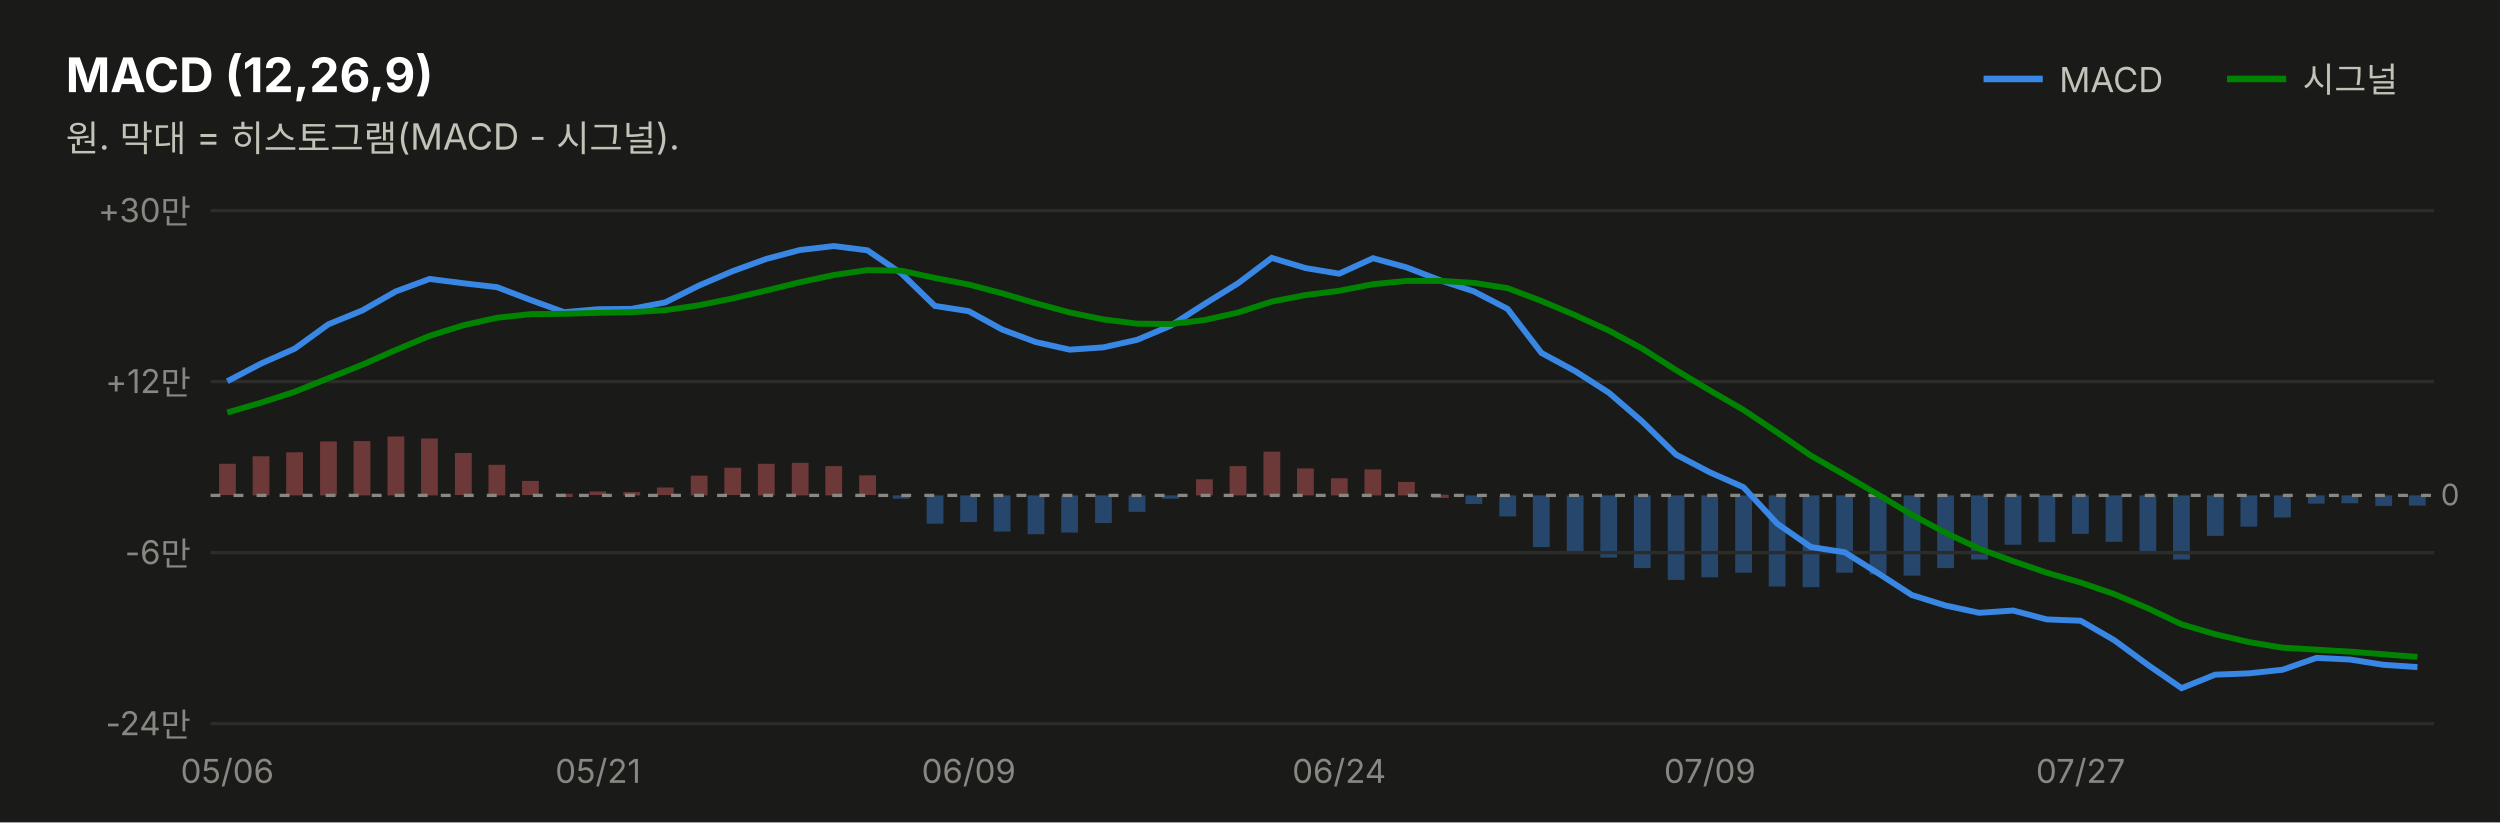
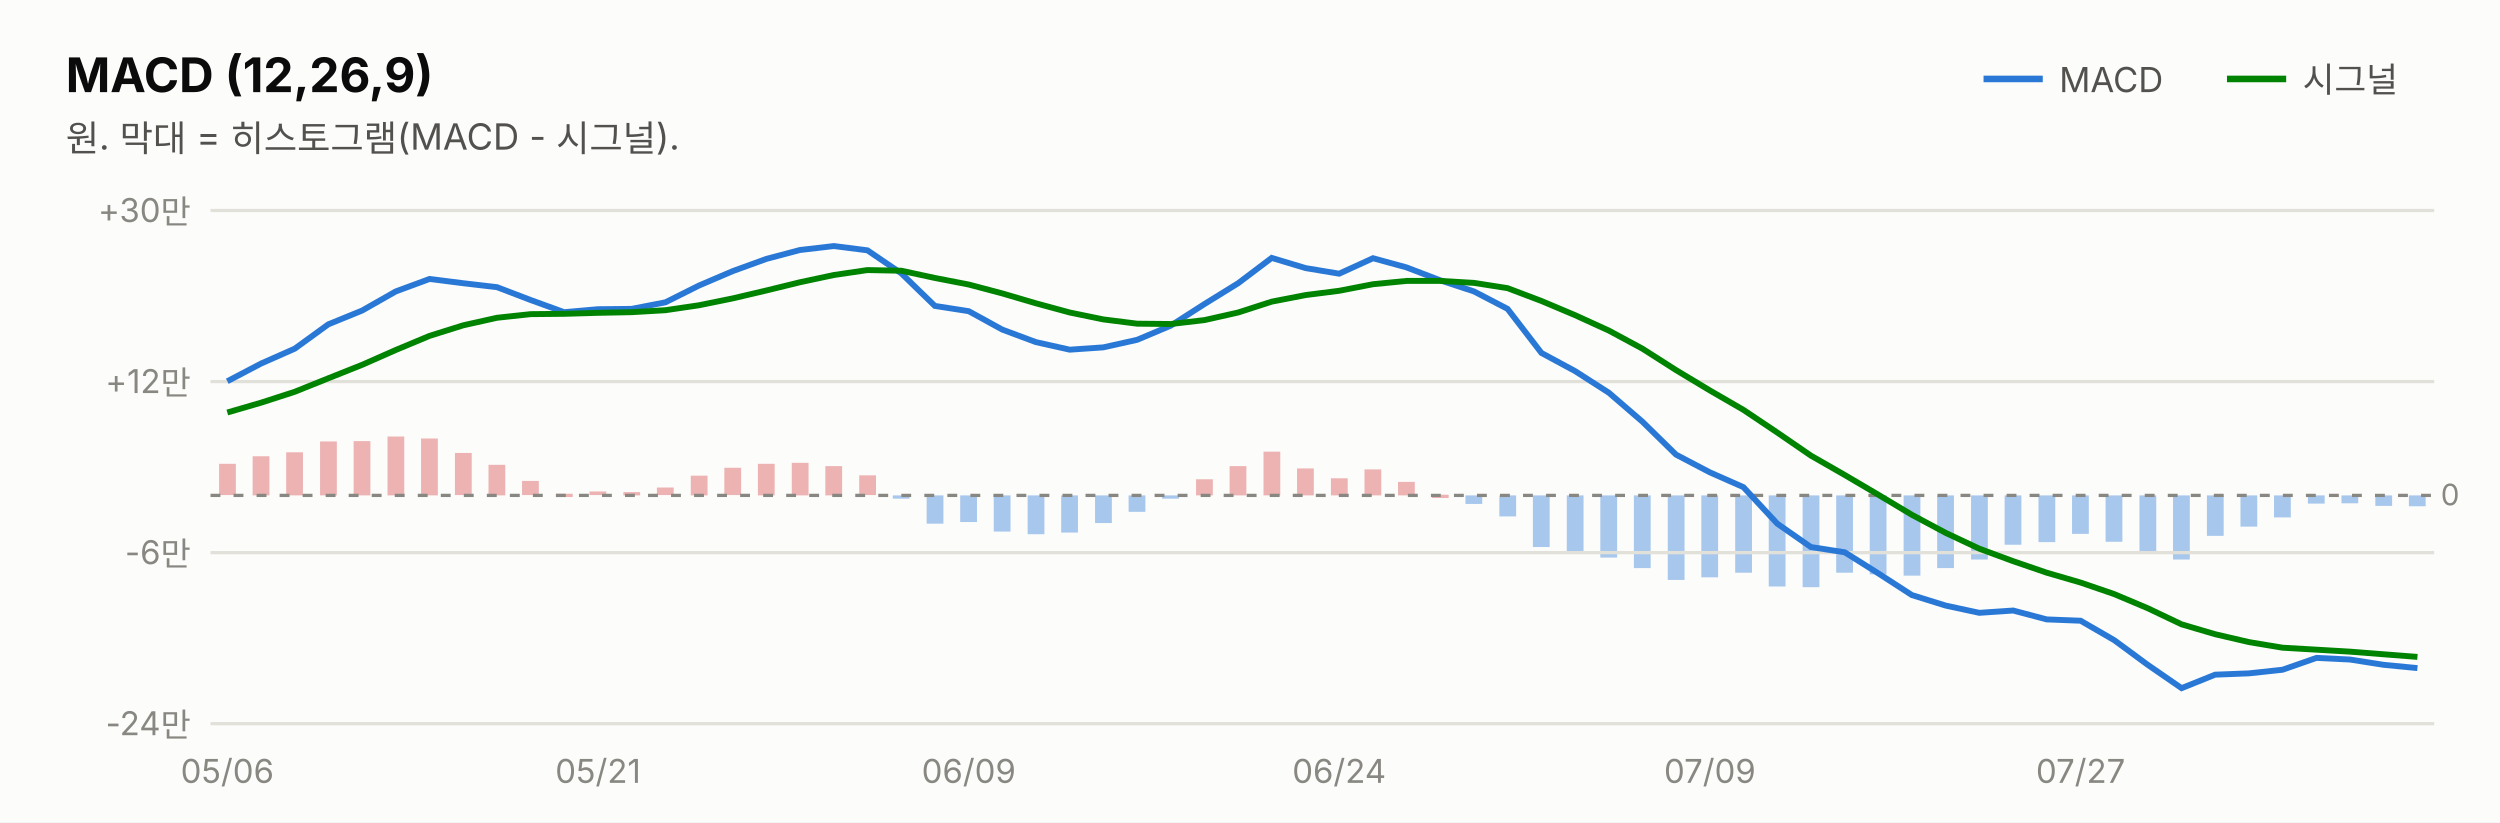
<svg xmlns="http://www.w3.org/2000/svg" width="760" height="250" viewBox="0 0 760 250" font-family="system-ui,-apple-system,&quot;Segoe UI&quot;,&quot;Malgun Gothic&quot;,&quot;Apple SD Gothic Neo&quot;,sans-serif">
-   <rect width="760" height="250" fill="#1a1a19" />
-   <text x="20" y="28" font-size="14.5" font-weight="700" fill="#ffffff">MACD (12,26,9)</text>
-   <text x="20" y="46" font-size="11" fill="#c3c2b7">원. 막대 = 히스토그램(MACD - 시그널).</text>
-   <line x1="603" y1="24" x2="621" y2="24" stroke="#3987e5" stroke-width="2" />
-   <text x="626" y="28" font-size="10.5" fill="#c3c2b7">MACD</text>
-   <rect x="732.3" y="150.6" width="5.1" height="3.1" fill="#3987e5" opacity="0.4" />
-   <rect x="722.1" y="150.6" width="5.1" height="3.2" fill="#3987e5" opacity="0.4" />
-   <rect x="711.8" y="150.6" width="5.1" height="2.4" fill="#3987e5" opacity="0.4" />
-   <rect x="701.6" y="150.6" width="5.1" height="2.5" fill="#3987e5" opacity="0.4" />
-   <rect x="691.3" y="150.6" width="5.1" height="6.7" fill="#3987e5" opacity="0.4" />
-   <rect x="681.1" y="150.6" width="5.1" height="9.5" fill="#3987e5" opacity="0.4" />
-   <rect x="670.9" y="150.6" width="5.1" height="12.3" fill="#3987e5" opacity="0.4" />
-   <rect x="660.6" y="150.6" width="5.1" height="19.5" fill="#3987e5" opacity="0.4" />
-   <rect x="650.4" y="150.6" width="5.1" height="17.3" fill="#3987e5" opacity="0.4" />
-   <rect x="640.1" y="150.6" width="5.1" height="14.1" fill="#3987e5" opacity="0.4" />
-   <rect x="629.9" y="150.6" width="5.1" height="11.7" fill="#3987e5" opacity="0.4" />
-   <rect x="619.7" y="150.6" width="5.1" height="14.2" fill="#3987e5" opacity="0.4" />
-   <rect x="609.4" y="150.6" width="5.1" height="15.0" fill="#3987e5" opacity="0.4" />
-   <rect x="599.2" y="150.6" width="5.1" height="19.5" fill="#3987e5" opacity="0.4" />
-   <rect x="588.9" y="150.6" width="5.1" height="22.1" fill="#3987e5" opacity="0.4" />
-   <rect x="578.7" y="150.6" width="5.1" height="24.4" fill="#3987e5" opacity="0.4" />
-   <rect x="568.4" y="150.6" width="5.1" height="24.0" fill="#3987e5" opacity="0.4" />
-   <rect x="558.2" y="150.6" width="5.1" height="23.5" fill="#3987e5" opacity="0.4" />
-   <rect x="548.0" y="150.6" width="5.1" height="27.9" fill="#3987e5" opacity="0.4" />
-   <rect x="537.7" y="150.6" width="5.1" height="27.7" fill="#3987e5" opacity="0.4" />
-   <rect x="527.5" y="150.6" width="5.1" height="23.5" fill="#3987e5" opacity="0.4" />
-   <rect x="517.2" y="150.6" width="5.1" height="24.9" fill="#3987e5" opacity="0.4" />
-   <rect x="507.0" y="150.6" width="5.1" height="25.7" fill="#3987e5" opacity="0.4" />
-   <rect x="496.7" y="150.6" width="5.1" height="22.1" fill="#3987e5" opacity="0.4" />
-   <rect x="486.5" y="150.6" width="5.1" height="18.9" fill="#3987e5" opacity="0.4" />
-   <rect x="476.3" y="150.6" width="5.1" height="17.0" fill="#3987e5" opacity="0.4" />
-   <rect x="466.0" y="150.6" width="5.1" height="15.7" fill="#3987e5" opacity="0.4" />
-   <rect x="455.8" y="150.6" width="5.1" height="6.4" fill="#3987e5" opacity="0.4" />
-   <rect x="445.5" y="150.6" width="5.1" height="2.6" fill="#3987e5" opacity="0.4" />
-   <rect x="435.3" y="150.4" width="5.1" height="1.0" fill="#e66767" opacity="0.4" />
-   <rect x="425.0" y="146.5" width="5.1" height="4.1" fill="#e66767" opacity="0.4" />
-   <rect x="414.8" y="142.7" width="5.1" height="7.9" fill="#e66767" opacity="0.4" />
-   <rect x="404.6" y="145.4" width="5.1" height="5.2" fill="#e66767" opacity="0.4" />
-   <rect x="394.3" y="142.4" width="5.1" height="8.2" fill="#e66767" opacity="0.4" />
-   <rect x="384.1" y="137.3" width="5.1" height="13.3" fill="#e66767" opacity="0.4" />
-   <rect x="373.8" y="141.7" width="5.1" height="8.9" fill="#e66767" opacity="0.4" />
-   <rect x="363.6" y="145.7" width="5.1" height="4.9" fill="#e66767" opacity="0.4" />
-   <rect x="353.3" y="150.6" width="5.1" height="1.0" fill="#3987e5" opacity="0.4" />
-   <rect x="343.1" y="150.6" width="5.1" height="5.0" fill="#3987e5" opacity="0.4" />
-   <rect x="332.9" y="150.6" width="5.1" height="8.4" fill="#3987e5" opacity="0.4" />
-   <rect x="322.6" y="150.6" width="5.1" height="11.3" fill="#3987e5" opacity="0.4" />
-   <rect x="312.4" y="150.6" width="5.1" height="11.8" fill="#3987e5" opacity="0.4" />
-   <rect x="302.1" y="150.6" width="5.1" height="11.0" fill="#3987e5" opacity="0.4" />
-   <rect x="291.9" y="150.6" width="5.1" height="8.1" fill="#3987e5" opacity="0.4" />
-   <rect x="281.7" y="150.6" width="5.1" height="8.6" fill="#3987e5" opacity="0.4" />
-   <rect x="271.4" y="150.6" width="5.1" height="1.0" fill="#3987e5" opacity="0.4" />
-   <rect x="261.2" y="144.5" width="5.1" height="6.0" fill="#e66767" opacity="0.4" />
-   <rect x="250.9" y="141.7" width="5.1" height="8.9" fill="#e66767" opacity="0.4" />
-   <rect x="240.7" y="140.7" width="5.1" height="9.9" fill="#e66767" opacity="0.4" />
-   <rect x="230.4" y="141.0" width="5.1" height="9.6" fill="#e66767" opacity="0.4" />
-   <rect x="220.2" y="142.2" width="5.1" height="8.3" fill="#e66767" opacity="0.4" />
-   <rect x="210.0" y="144.6" width="5.1" height="6.0" fill="#e66767" opacity="0.4" />
-   <rect x="199.7" y="148.2" width="5.1" height="2.3" fill="#e66767" opacity="0.4" />
-   <rect x="189.5" y="149.6" width="5.1" height="1.0" fill="#e66767" opacity="0.4" />
-   <rect x="179.2" y="149.4" width="5.1" height="1.1" fill="#e66767" opacity="0.4" />
-   <rect x="169.0" y="150.1" width="5.1" height="1.0" fill="#e66767" opacity="0.4" />
-   <rect x="158.7" y="146.2" width="5.1" height="4.3" fill="#e66767" opacity="0.4" />
-   <rect x="148.5" y="141.3" width="5.1" height="9.3" fill="#e66767" opacity="0.4" />
-   <rect x="138.3" y="137.7" width="5.1" height="12.8" fill="#e66767" opacity="0.4" />
-   <rect x="128.0" y="133.3" width="5.1" height="17.3" fill="#e66767" opacity="0.4" />
-   <rect x="117.8" y="132.7" width="5.1" height="17.9" fill="#e66767" opacity="0.4" />
-   <rect x="107.5" y="134.1" width="5.1" height="16.5" fill="#e66767" opacity="0.4" />
-   <rect x="97.3" y="134.2" width="5.1" height="16.4" fill="#e66767" opacity="0.4" />
-   <rect x="87.0" y="137.5" width="5.1" height="13.1" fill="#e66767" opacity="0.4" />
-   <rect x="76.8" y="138.7" width="5.1" height="11.9" fill="#e66767" opacity="0.4" />
-   <rect x="66.6" y="141.0" width="5.1" height="9.5" fill="#e66767" opacity="0.4" />
+   <rect width="760" height="250" fill="#fcfcfb" />
+   <text x="20" y="28" font-size="14.5" font-weight="700" fill="#0b0b0b">MACD (12,26,9)</text>
+   <text x="20" y="46" font-size="11" fill="#52514e">원. 막대 = 히스토그램(MACD - 시그널).</text>
+   <line x1="603" y1="24" x2="621" y2="24" stroke="#2a78d6" stroke-width="2" />
+   <text x="626" y="28" font-size="10.5" fill="#52514e">MACD</text>
+   <rect x="732.3" y="150.6" width="5.1" height="3.3" fill="#2a78d6" opacity="0.4" />
+   <rect x="722.1" y="150.6" width="5.1" height="3.2" fill="#2a78d6" opacity="0.4" />
+   <rect x="711.8" y="150.6" width="5.1" height="2.4" fill="#2a78d6" opacity="0.4" />
+   <rect x="701.6" y="150.6" width="5.1" height="2.5" fill="#2a78d6" opacity="0.4" />
+   <rect x="691.3" y="150.6" width="5.1" height="6.7" fill="#2a78d6" opacity="0.4" />
+   <rect x="681.1" y="150.6" width="5.1" height="9.5" fill="#2a78d6" opacity="0.4" />
+   <rect x="670.9" y="150.6" width="5.1" height="12.3" fill="#2a78d6" opacity="0.4" />
+   <rect x="660.6" y="150.6" width="5.1" height="19.5" fill="#2a78d6" opacity="0.4" />
+   <rect x="650.4" y="150.6" width="5.1" height="17.3" fill="#2a78d6" opacity="0.4" />
+   <rect x="640.1" y="150.6" width="5.1" height="14.1" fill="#2a78d6" opacity="0.4" />
+   <rect x="629.9" y="150.6" width="5.1" height="11.7" fill="#2a78d6" opacity="0.4" />
+   <rect x="619.7" y="150.6" width="5.1" height="14.2" fill="#2a78d6" opacity="0.4" />
+   <rect x="609.4" y="150.6" width="5.1" height="15.0" fill="#2a78d6" opacity="0.4" />
+   <rect x="599.2" y="150.6" width="5.1" height="19.5" fill="#2a78d6" opacity="0.4" />
+   <rect x="588.9" y="150.6" width="5.1" height="22.1" fill="#2a78d6" opacity="0.4" />
+   <rect x="578.7" y="150.6" width="5.1" height="24.4" fill="#2a78d6" opacity="0.4" />
+   <rect x="568.4" y="150.6" width="5.1" height="24.0" fill="#2a78d6" opacity="0.4" />
+   <rect x="558.2" y="150.6" width="5.1" height="23.5" fill="#2a78d6" opacity="0.4" />
+   <rect x="548.0" y="150.6" width="5.1" height="27.9" fill="#2a78d6" opacity="0.4" />
+   <rect x="537.7" y="150.6" width="5.1" height="27.7" fill="#2a78d6" opacity="0.4" />
+   <rect x="527.5" y="150.6" width="5.1" height="23.5" fill="#2a78d6" opacity="0.4" />
+   <rect x="517.2" y="150.6" width="5.1" height="24.9" fill="#2a78d6" opacity="0.4" />
+   <rect x="507.0" y="150.6" width="5.1" height="25.7" fill="#2a78d6" opacity="0.4" />
+   <rect x="496.7" y="150.6" width="5.1" height="22.1" fill="#2a78d6" opacity="0.4" />
+   <rect x="486.5" y="150.6" width="5.1" height="18.9" fill="#2a78d6" opacity="0.4" />
+   <rect x="476.3" y="150.6" width="5.1" height="17.0" fill="#2a78d6" opacity="0.4" />
+   <rect x="466.0" y="150.6" width="5.1" height="15.7" fill="#2a78d6" opacity="0.4" />
+   <rect x="455.8" y="150.6" width="5.1" height="6.4" fill="#2a78d6" opacity="0.4" />
+   <rect x="445.5" y="150.6" width="5.1" height="2.6" fill="#2a78d6" opacity="0.4" />
+   <rect x="435.3" y="150.4" width="5.1" height="1.0" fill="#d64545" opacity="0.4" />
+   <rect x="425.0" y="146.5" width="5.1" height="4.1" fill="#d64545" opacity="0.4" />
+   <rect x="414.8" y="142.7" width="5.1" height="7.9" fill="#d64545" opacity="0.4" />
+   <rect x="404.6" y="145.4" width="5.1" height="5.2" fill="#d64545" opacity="0.4" />
+   <rect x="394.3" y="142.4" width="5.1" height="8.2" fill="#d64545" opacity="0.4" />
+   <rect x="384.1" y="137.3" width="5.1" height="13.3" fill="#d64545" opacity="0.4" />
+   <rect x="373.8" y="141.7" width="5.1" height="8.9" fill="#d64545" opacity="0.4" />
+   <rect x="363.6" y="145.7" width="5.1" height="4.9" fill="#d64545" opacity="0.4" />
+   <rect x="353.3" y="150.6" width="5.1" height="1.0" fill="#2a78d6" opacity="0.4" />
+   <rect x="343.1" y="150.6" width="5.1" height="5.0" fill="#2a78d6" opacity="0.4" />
+   <rect x="332.9" y="150.6" width="5.1" height="8.4" fill="#2a78d6" opacity="0.4" />
+   <rect x="322.6" y="150.6" width="5.1" height="11.3" fill="#2a78d6" opacity="0.4" />
+   <rect x="312.4" y="150.6" width="5.1" height="11.8" fill="#2a78d6" opacity="0.4" />
+   <rect x="302.1" y="150.6" width="5.1" height="11.0" fill="#2a78d6" opacity="0.4" />
+   <rect x="291.9" y="150.6" width="5.1" height="8.1" fill="#2a78d6" opacity="0.4" />
+   <rect x="281.7" y="150.6" width="5.1" height="8.6" fill="#2a78d6" opacity="0.4" />
+   <rect x="271.4" y="150.6" width="5.1" height="1.0" fill="#2a78d6" opacity="0.4" />
+   <rect x="261.2" y="144.5" width="5.1" height="6.0" fill="#d64545" opacity="0.4" />
+   <rect x="250.9" y="141.7" width="5.1" height="8.9" fill="#d64545" opacity="0.4" />
+   <rect x="240.7" y="140.7" width="5.1" height="9.9" fill="#d64545" opacity="0.4" />
+   <rect x="230.4" y="141.0" width="5.1" height="9.6" fill="#d64545" opacity="0.4" />
+   <rect x="220.2" y="142.2" width="5.1" height="8.3" fill="#d64545" opacity="0.4" />
+   <rect x="210.0" y="144.6" width="5.1" height="6.0" fill="#d64545" opacity="0.4" />
+   <rect x="199.7" y="148.2" width="5.1" height="2.3" fill="#d64545" opacity="0.4" />
+   <rect x="189.5" y="149.6" width="5.1" height="1.0" fill="#d64545" opacity="0.4" />
+   <rect x="179.2" y="149.4" width="5.1" height="1.1" fill="#d64545" opacity="0.4" />
+   <rect x="169.0" y="150.1" width="5.1" height="1.0" fill="#d64545" opacity="0.4" />
+   <rect x="158.7" y="146.2" width="5.1" height="4.3" fill="#d64545" opacity="0.4" />
+   <rect x="148.5" y="141.3" width="5.1" height="9.3" fill="#d64545" opacity="0.4" />
+   <rect x="138.3" y="137.7" width="5.1" height="12.8" fill="#d64545" opacity="0.4" />
+   <rect x="128.0" y="133.3" width="5.1" height="17.3" fill="#d64545" opacity="0.4" />
+   <rect x="117.8" y="132.7" width="5.1" height="17.9" fill="#d64545" opacity="0.4" />
+   <rect x="107.5" y="134.1" width="5.1" height="16.5" fill="#d64545" opacity="0.4" />
+   <rect x="97.3" y="134.2" width="5.1" height="16.4" fill="#d64545" opacity="0.4" />
+   <rect x="87.0" y="137.5" width="5.1" height="13.1" fill="#d64545" opacity="0.4" />
+   <rect x="76.8" y="138.7" width="5.1" height="11.9" fill="#d64545" opacity="0.4" />
+   <rect x="66.6" y="141.0" width="5.1" height="9.5" fill="#d64545" opacity="0.4" />
  <line x1="677" y1="24" x2="695" y2="24" stroke="#008300" stroke-width="2" />
-   <text x="700" y="28" font-size="10.5" fill="#c3c2b7">시그널</text>
-   <line x1="64" y1="220.0" x2="740" y2="220.0" stroke="#2c2c2a" stroke-width="1" />
+   <text x="700" y="28" font-size="10.5" fill="#52514e">시그널</text>
+   <line x1="64" y1="220.0" x2="740" y2="220.0" stroke="#e1e0d9" stroke-width="1" />
  <text x="58" y="223.5" font-size="10" fill="#898781" text-anchor="end" style="font-variant-numeric:tabular-nums">-24만</text>
-   <line x1="64" y1="168.0" x2="740" y2="168.0" stroke="#2c2c2a" stroke-width="1" />
+   <line x1="64" y1="168.0" x2="740" y2="168.0" stroke="#e1e0d9" stroke-width="1" />
  <text x="58" y="171.5" font-size="10" fill="#898781" text-anchor="end" style="font-variant-numeric:tabular-nums">-6만</text>
-   <line x1="64" y1="116.0" x2="740" y2="116.0" stroke="#2c2c2a" stroke-width="1" />
+   <line x1="64" y1="116.0" x2="740" y2="116.0" stroke="#e1e0d9" stroke-width="1" />
  <text x="58" y="119.5" font-size="10" fill="#898781" text-anchor="end" style="font-variant-numeric:tabular-nums">+12만</text>
-   <line x1="64" y1="64.0" x2="740" y2="64.0" stroke="#2c2c2a" stroke-width="1" />
+   <line x1="64" y1="64.0" x2="740" y2="64.0" stroke="#e1e0d9" stroke-width="1" />
  <text x="58" y="67.5" font-size="10" fill="#898781" text-anchor="end" style="font-variant-numeric:tabular-nums">+30만</text>
  <line x1="64" y1="150.6" x2="740" y2="150.6" stroke="#898781" stroke-width="1" stroke-dasharray="3 4" />
  <text x="742" y="153.6" font-size="9" fill="#898781">0</text>
-   <path d="M69.1,115.9 L79.4,110.5 L89.6,106.0 L99.8,98.6 L110.1,94.4 L120.3,88.6 L130.6,84.8 L140.8,86.1 L151.1,87.3 L161.3,91.2 L171.5,94.9 L181.8,94.0 L192.0,93.9 L202.3,91.9 L212.5,86.8 L222.8,82.4 L233.0,78.7 L243.2,76.0 L253.5,74.8 L263.7,76.1 L274.0,83.1 L284.2,93.0 L294.5,94.6 L304.7,100.2 L314.9,104.0 L325.2,106.3 L335.4,105.6 L345.7,103.3 L355.9,99.0 L366.2,92.4 L376.4,86.1 L386.6,78.4 L396.9,81.5 L407.1,83.2 L417.4,78.5 L427.6,81.3 L437.8,85.2 L448.1,88.6 L458.3,93.9 L468.6,107.3 L478.8,112.8 L489.1,119.4 L499.3,128.2 L509.5,138.2 L519.8,143.6 L530.0,148.1 L540.3,159.2 L550.5,166.3 L560.8,167.9 L571.0,174.3 L581.2,180.9 L591.5,184.1 L601.7,186.3 L612.0,185.6 L622.2,188.3 L632.5,188.7 L642.7,194.6 L652.9,202.1 L663.2,209.2 L673.4,205.1 L683.7,204.7 L693.9,203.6 L704.2,200.0 L714.4,200.5 L724.6,202.1 L734.9,202.8" fill="none" stroke="#3987e5" stroke-width="1.8" />
+   <path d="M69.1,115.9 L79.4,110.5 L89.6,106.0 L99.8,98.6 L110.1,94.4 L120.3,88.6 L130.6,84.8 L140.8,86.1 L151.1,87.3 L161.3,91.2 L171.5,94.9 L181.8,94.0 L192.0,93.9 L202.3,91.9 L212.5,86.8 L222.8,82.4 L233.0,78.7 L243.2,76.0 L253.5,74.8 L263.7,76.1 L274.0,83.1 L284.2,93.0 L294.5,94.6 L304.7,100.2 L314.9,104.0 L325.2,106.3 L335.4,105.6 L345.7,103.3 L355.9,99.0 L366.2,92.4 L376.4,86.1 L386.6,78.4 L396.9,81.5 L407.1,83.2 L417.4,78.5 L427.6,81.3 L437.8,85.2 L448.1,88.6 L458.3,93.9 L468.6,107.3 L478.8,112.8 L489.1,119.4 L499.3,128.2 L509.5,138.2 L519.8,143.6 L530.0,148.1 L540.3,159.2 L550.5,166.3 L560.8,167.9 L571.0,174.3 L581.2,180.9 L591.5,184.1 L601.7,186.3 L612.0,185.6 L622.2,188.3 L632.5,188.7 L642.7,194.6 L652.9,202.1 L663.2,209.2 L673.4,205.1 L683.7,204.7 L693.9,203.6 L704.2,200.0 L714.4,200.5 L724.6,202.1 L734.9,203.1" fill="none" stroke="#2a78d6" stroke-width="1.8" />
  <path d="M69.1,125.4 L79.4,122.4 L89.6,119.1 L99.8,115.0 L110.1,110.9 L120.3,106.4 L130.6,102.1 L140.8,98.9 L151.1,96.6 L161.3,95.5 L171.5,95.4 L181.8,95.1 L192.0,94.9 L202.3,94.3 L212.5,92.8 L222.8,90.7 L233.0,88.3 L243.2,85.8 L253.5,83.6 L263.7,82.1 L274.0,82.3 L284.2,84.5 L294.5,86.5 L304.7,89.2 L314.9,92.2 L325.2,95.0 L335.4,97.1 L345.7,98.4 L355.9,98.5 L366.2,97.3 L376.4,95.0 L386.6,91.7 L396.9,89.7 L407.1,88.4 L417.4,86.4 L427.6,85.4 L437.8,85.4 L448.1,86.0 L458.3,87.6 L468.6,91.5 L478.8,95.8 L489.1,100.5 L499.3,106.0 L509.5,112.5 L519.8,118.7 L530.0,124.6 L540.3,131.5 L550.5,138.5 L560.8,144.4 L571.0,150.4 L581.2,156.5 L591.5,162.0 L601.7,166.8 L612.0,170.6 L622.2,174.1 L632.5,177.1 L642.7,180.6 L652.9,184.9 L663.2,189.8 L673.4,192.8 L683.7,195.2 L693.9,196.9 L704.2,197.5 L714.4,198.1 L724.6,198.9 L734.9,199.7" fill="none" stroke="#008300" stroke-width="1.8" />
  <text x="69.1" y="238" font-size="10" fill="#898781" text-anchor="middle">05/06</text>
  <text x="181.8" y="238" font-size="10" fill="#898781" text-anchor="middle">05/21</text>
  <text x="294.5" y="238" font-size="10" fill="#898781" text-anchor="middle">06/09</text>
  <text x="407.1" y="238" font-size="10" fill="#898781" text-anchor="middle">06/24</text>
  <text x="519.8" y="238" font-size="10" fill="#898781" text-anchor="middle">07/09</text>
  <text x="632.5" y="238" font-size="10" fill="#898781" text-anchor="middle">07/27</text>
</svg>
